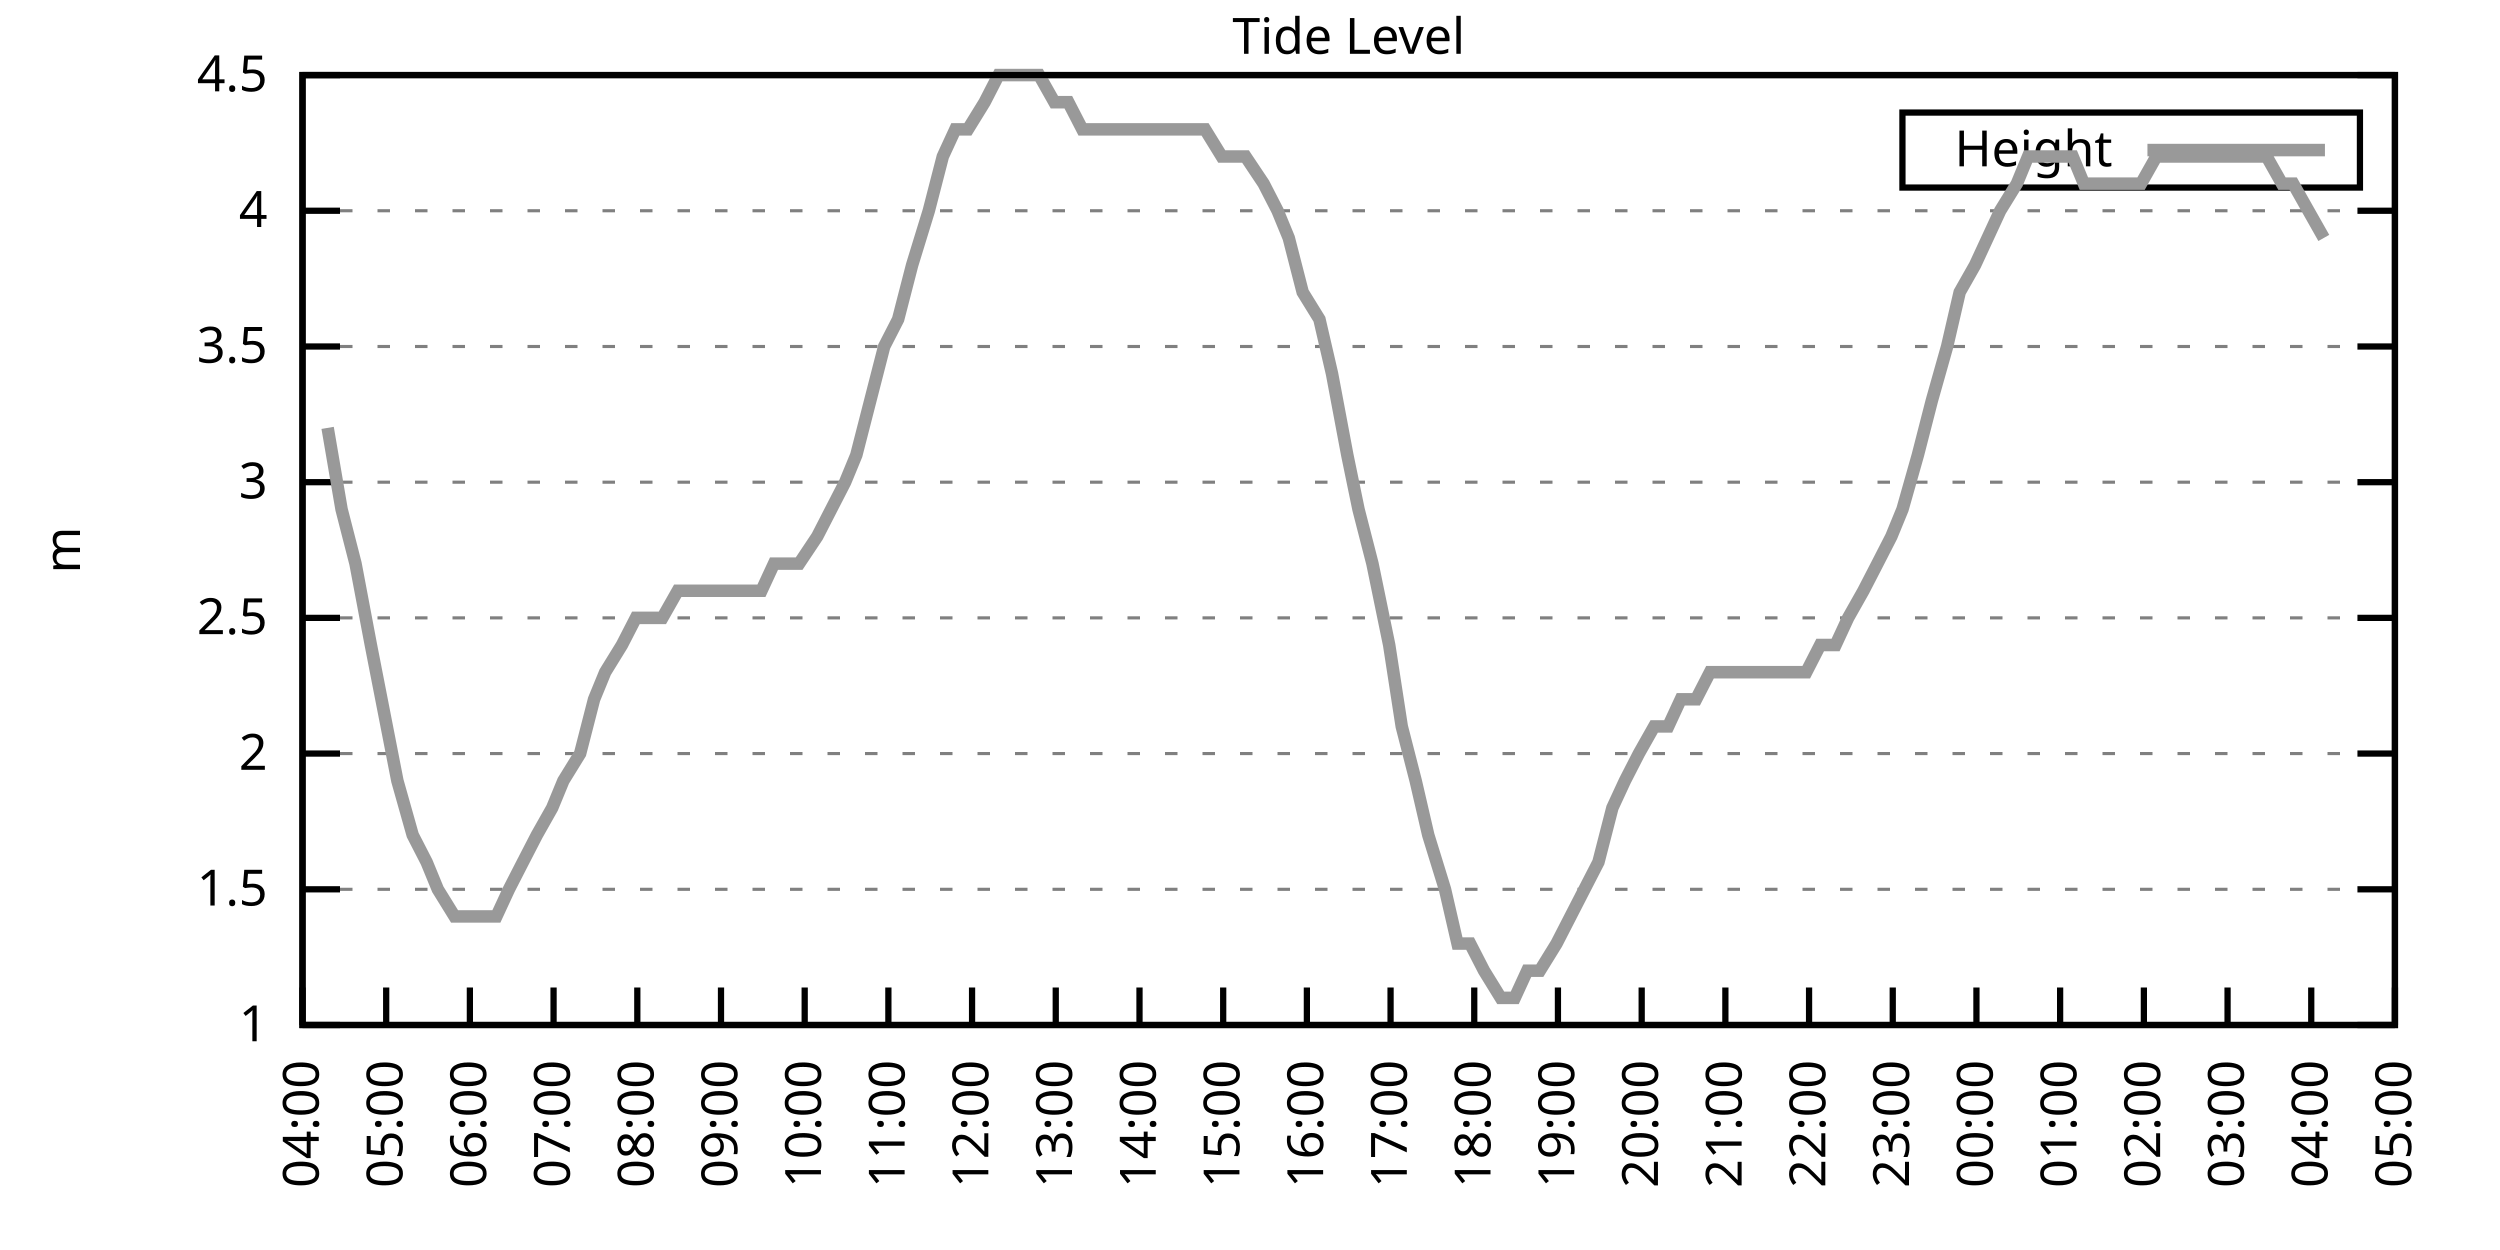
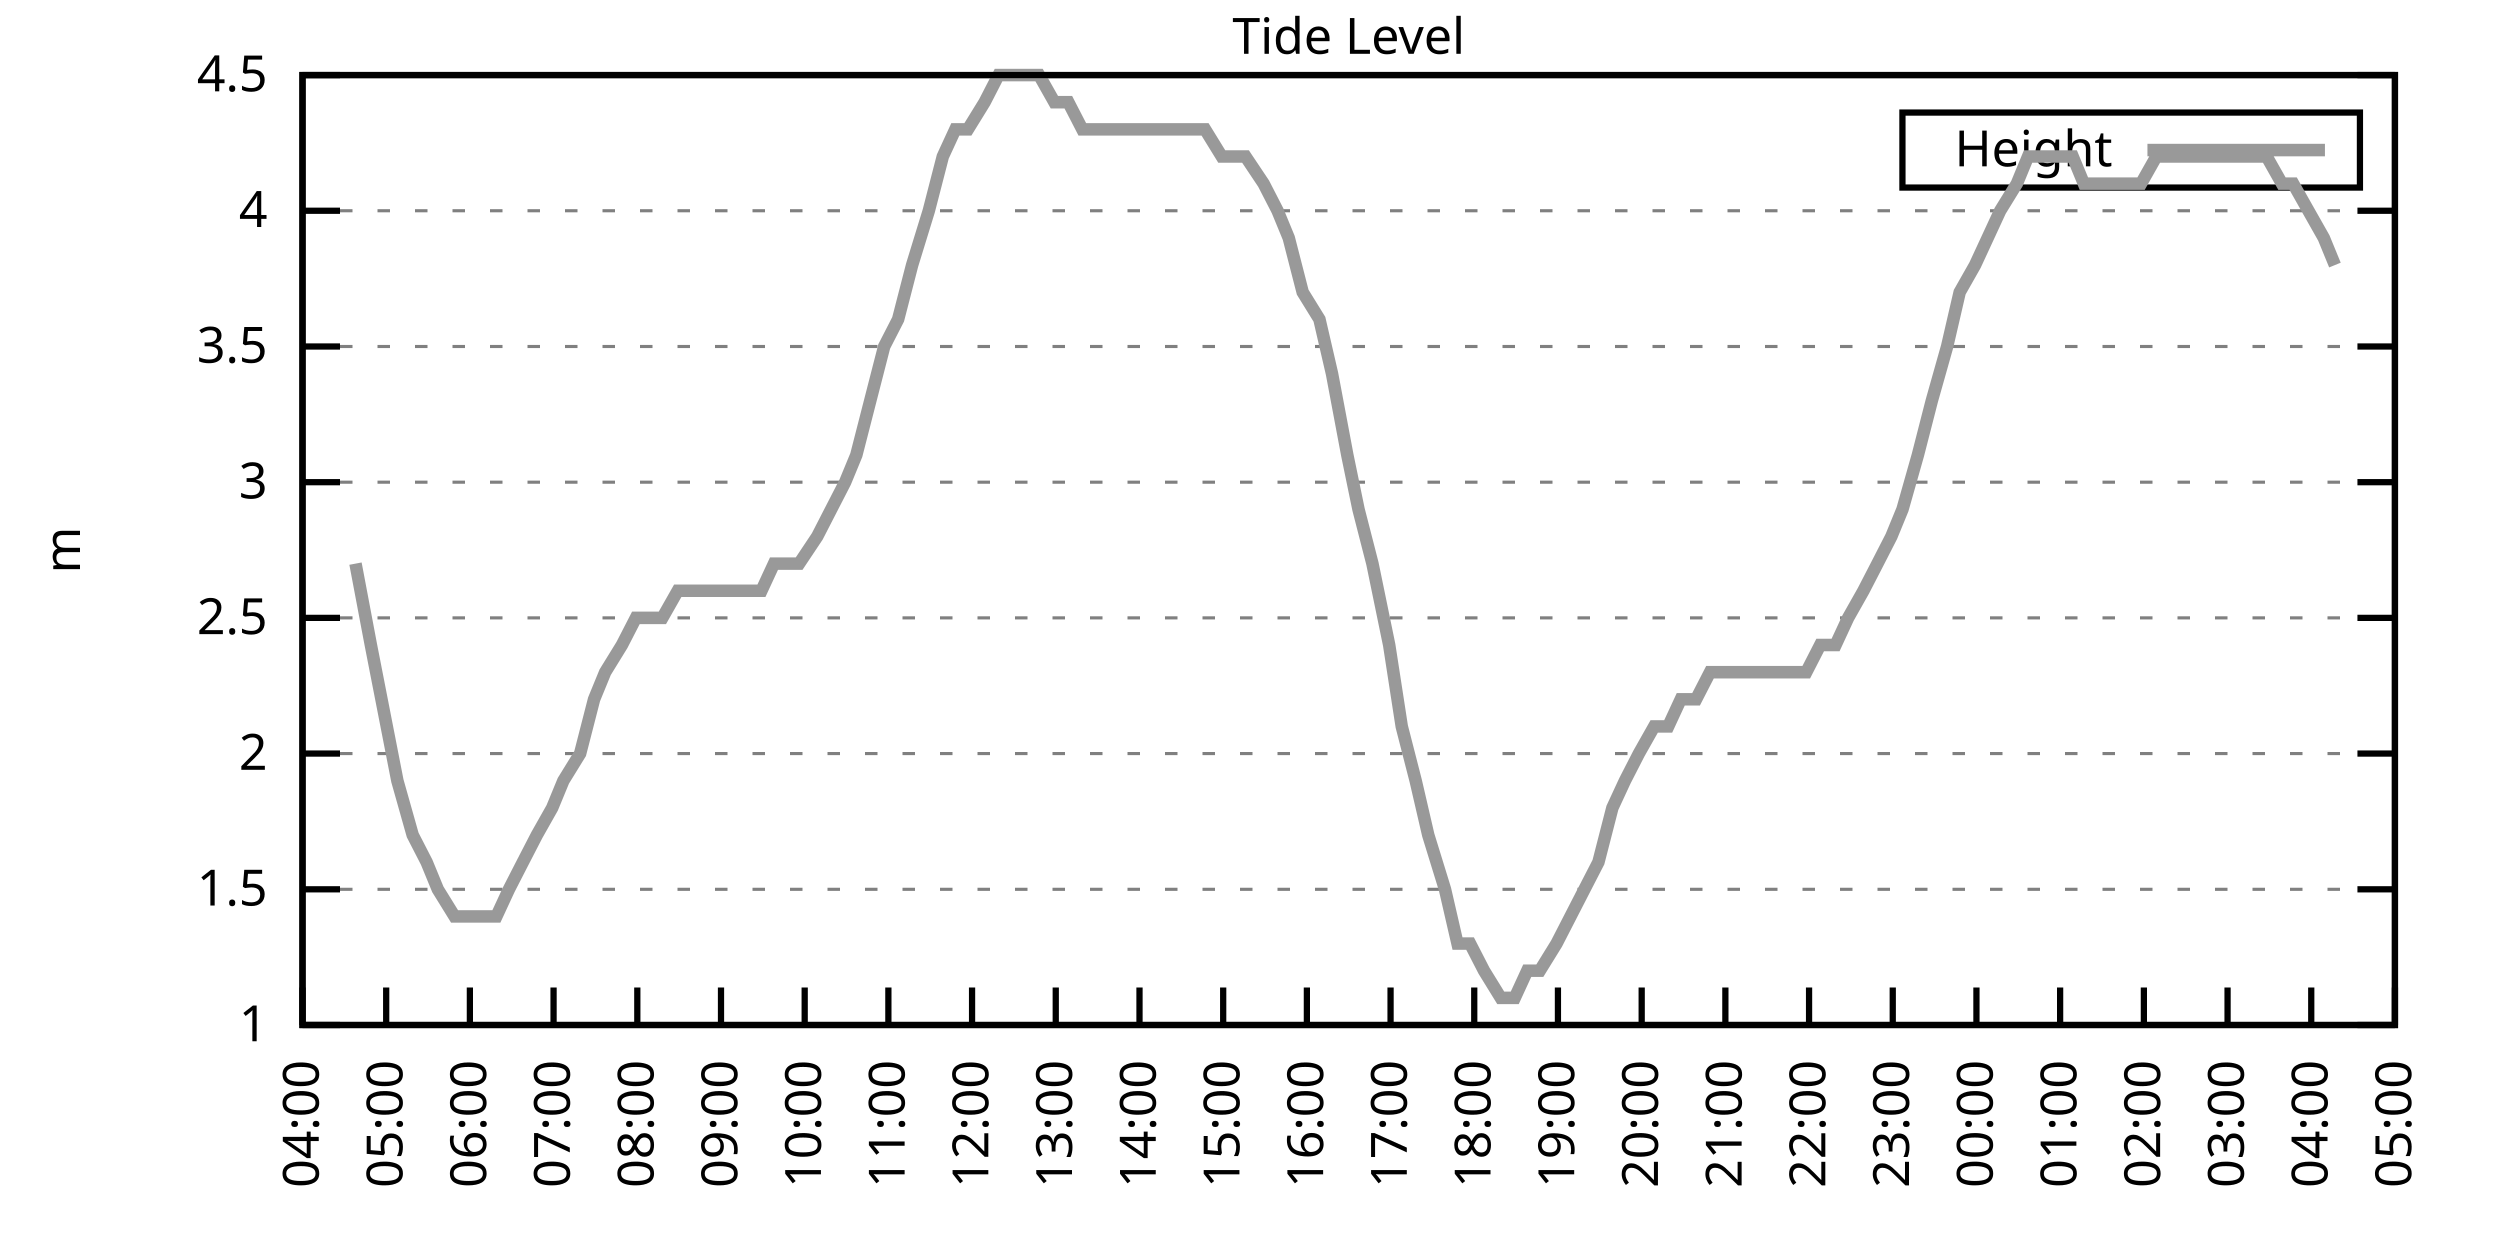
<svg xmlns="http://www.w3.org/2000/svg" xmlns:xlink="http://www.w3.org/1999/xlink" width="400" height="200" viewBox="0 0 400 200">
  <g id="gnuplot_canvas">
    <rect x="0" y="0" width="400" height="200" fill="none" />
    <defs>
      <circle id="gpDot" r="0.5" stroke-width="0.5" stroke="currentColor" />
      <path id="gpPt0" stroke-width="0.333" stroke="currentColor" d="M-1,0 h2 M0,-1 v2" />
      <path id="gpPt1" stroke-width="0.333" stroke="currentColor" d="M-1,-1 L1,1 M1,-1 L-1,1" />
      <path id="gpPt2" stroke-width="0.333" stroke="currentColor" d="M-1,0 L1,0 M0,-1 L0,1 M-1,-1 L1,1 M-1,1 L1,-1" />
      <rect id="gpPt3" stroke-width="0.333" stroke="currentColor" x="-1" y="-1" width="2" height="2" />
      <rect id="gpPt4" stroke-width="0.333" stroke="currentColor" fill="currentColor" x="-1" y="-1" width="2" height="2" />
      <circle id="gpPt5" stroke-width="0.333" stroke="currentColor" cx="0" cy="0" r="1" />
      <use xlink:href="#gpPt5" id="gpPt6" fill="currentColor" stroke="none" />
      <path id="gpPt7" stroke-width="0.333" stroke="currentColor" d="M0,-1.33 L-1.33,0.67 L1.33,0.67 z" />
      <use xlink:href="#gpPt7" id="gpPt8" fill="currentColor" stroke="none" />
      <use xlink:href="#gpPt7" id="gpPt9" stroke="currentColor" transform="rotate(180)" />
      <use xlink:href="#gpPt9" id="gpPt10" fill="currentColor" stroke="none" />
      <use xlink:href="#gpPt3" id="gpPt11" stroke="currentColor" transform="rotate(45)" />
      <use xlink:href="#gpPt11" id="gpPt12" fill="currentColor" stroke="none" />
      <path id="gpPt13" stroke-width="0.333" stroke="currentColor" d="M0,1.330 L1.265,0.411 L0.782,-1.067 L-0.782,-1.076 L-1.265,0.411 z" />
      <use xlink:href="#gpPt13" id="gpPt14" fill="currentColor" stroke="none" />
      <filter id="textbox" filterUnits="objectBoundingBox" x="0" y="0" height="1" width="1">
        <feFlood flood-color="white" flood-opacity="1" result="bgnd" />
        <feComposite in="SourceGraphic" in2="bgnd" operator="atop" />
      </filter>
      <filter id="greybox" filterUnits="objectBoundingBox" x="0" y="0" height="1" width="1">
        <feFlood flood-color="lightgrey" flood-opacity="1" result="grey" />
        <feComposite in="SourceGraphic" in2="grey" operator="atop" />
      </filter>
    </defs>
    <g fill="none" color="white" stroke="currentColor" stroke-width="1.00" stroke-linecap="butt" stroke-linejoin="miter">
</g>
    <g fill="none" color="black" stroke="currentColor" stroke-width="1.00" stroke-linecap="butt" stroke-linejoin="miter">
      <g stroke="none" shape-rendering="crispEdges">
        <polygon fill="rgb(255, 255, 255)" points="48.40,164.00 383.18,164.00 383.18,12.02 48.40,12.02 " />
      </g>
    </g>
    <g fill="none" color="black" stroke="currentColor" stroke-width="1.00" stroke-linecap="butt" stroke-linejoin="miter">
</g>
    <g fill="none" color="black" stroke="black" stroke-width="0.50" stroke-linecap="butt" stroke-linejoin="miter">
</g>
    <g fill="none" color="gray" stroke="currentColor" stroke-width="0.50" stroke-linecap="butt" stroke-linejoin="miter">
      <path stroke="gray" stroke-dasharray="2,4" class="gridline" d="M48.40,164.00 L383.19,164.00  " />
    </g>
    <g fill="none" color="gray" stroke="gray" stroke-width="1.00" stroke-linecap="butt" stroke-linejoin="miter">
</g>
    <g fill="none" color="black" stroke="currentColor" stroke-width="1.00" stroke-linecap="butt" stroke-linejoin="miter">
      <path stroke="black" d="M48.40,164.00 L54.40,164.00 M383.19,164.00 L377.19,164.00  " />
      <g transform="translate(42.80,166.60)" stroke="none" fill="black" font-family="Sans" font-size="8.00" text-anchor="end">
        <text>
          <tspan font-family="Sans"> 1</tspan>
        </text>
      </g>
    </g>
    <g fill="none" color="black" stroke="currentColor" stroke-width="1.00" stroke-linecap="butt" stroke-linejoin="miter">
</g>
    <g fill="none" color="black" stroke="black" stroke-width="0.50" stroke-linecap="butt" stroke-linejoin="miter">
</g>
    <g fill="none" color="gray" stroke="currentColor" stroke-width="0.50" stroke-linecap="butt" stroke-linejoin="miter">
      <path stroke="gray" stroke-dasharray="2,4" class="gridline" d="M48.40,142.29 L383.19,142.29  " />
    </g>
    <g fill="none" color="gray" stroke="gray" stroke-width="1.00" stroke-linecap="butt" stroke-linejoin="miter">
</g>
    <g fill="none" color="black" stroke="currentColor" stroke-width="1.00" stroke-linecap="butt" stroke-linejoin="miter">
      <path stroke="black" d="M48.40,142.29 L54.40,142.29 M383.19,142.29 L377.19,142.29  " />
      <g transform="translate(42.80,144.89)" stroke="none" fill="black" font-family="Sans" font-size="8.00" text-anchor="end">
        <text>
          <tspan font-family="Sans"> 1.5</tspan>
        </text>
      </g>
    </g>
    <g fill="none" color="black" stroke="currentColor" stroke-width="1.00" stroke-linecap="butt" stroke-linejoin="miter">
</g>
    <g fill="none" color="black" stroke="black" stroke-width="0.50" stroke-linecap="butt" stroke-linejoin="miter">
</g>
    <g fill="none" color="gray" stroke="currentColor" stroke-width="0.50" stroke-linecap="butt" stroke-linejoin="miter">
      <path stroke="gray" stroke-dasharray="2,4" class="gridline" d="M48.40,120.57 L383.19,120.57  " />
    </g>
    <g fill="none" color="gray" stroke="gray" stroke-width="1.00" stroke-linecap="butt" stroke-linejoin="miter">
</g>
    <g fill="none" color="black" stroke="currentColor" stroke-width="1.00" stroke-linecap="butt" stroke-linejoin="miter">
      <path stroke="black" d="M48.40,120.57 L54.40,120.57 M383.19,120.57 L377.19,120.57  " />
      <g transform="translate(42.80,123.17)" stroke="none" fill="black" font-family="Sans" font-size="8.00" text-anchor="end">
        <text>
          <tspan font-family="Sans"> 2</tspan>
        </text>
      </g>
    </g>
    <g fill="none" color="black" stroke="currentColor" stroke-width="1.00" stroke-linecap="butt" stroke-linejoin="miter">
</g>
    <g fill="none" color="black" stroke="black" stroke-width="0.50" stroke-linecap="butt" stroke-linejoin="miter">
</g>
    <g fill="none" color="gray" stroke="currentColor" stroke-width="0.50" stroke-linecap="butt" stroke-linejoin="miter">
      <path stroke="gray" stroke-dasharray="2,4" class="gridline" d="M48.40,98.86 L383.19,98.86  " />
    </g>
    <g fill="none" color="gray" stroke="gray" stroke-width="1.00" stroke-linecap="butt" stroke-linejoin="miter">
</g>
    <g fill="none" color="black" stroke="currentColor" stroke-width="1.00" stroke-linecap="butt" stroke-linejoin="miter">
      <path stroke="black" d="M48.40,98.86 L54.40,98.86 M383.19,98.86 L377.19,98.86  " />
      <g transform="translate(42.80,101.46)" stroke="none" fill="black" font-family="Sans" font-size="8.00" text-anchor="end">
        <text>
          <tspan font-family="Sans"> 2.5</tspan>
        </text>
      </g>
    </g>
    <g fill="none" color="black" stroke="currentColor" stroke-width="1.00" stroke-linecap="butt" stroke-linejoin="miter">
</g>
    <g fill="none" color="black" stroke="black" stroke-width="0.50" stroke-linecap="butt" stroke-linejoin="miter">
</g>
    <g fill="none" color="gray" stroke="currentColor" stroke-width="0.50" stroke-linecap="butt" stroke-linejoin="miter">
      <path stroke="gray" stroke-dasharray="2,4" class="gridline" d="M48.40,77.15 L383.19,77.15  " />
    </g>
    <g fill="none" color="gray" stroke="gray" stroke-width="1.00" stroke-linecap="butt" stroke-linejoin="miter">
</g>
    <g fill="none" color="black" stroke="currentColor" stroke-width="1.00" stroke-linecap="butt" stroke-linejoin="miter">
      <path stroke="black" d="M48.40,77.15 L54.40,77.15 M383.19,77.15 L377.19,77.15  " />
      <g transform="translate(42.80,79.75)" stroke="none" fill="black" font-family="Sans" font-size="8.00" text-anchor="end">
        <text>
          <tspan font-family="Sans"> 3</tspan>
        </text>
      </g>
    </g>
    <g fill="none" color="black" stroke="currentColor" stroke-width="1.00" stroke-linecap="butt" stroke-linejoin="miter">
</g>
    <g fill="none" color="black" stroke="black" stroke-width="0.50" stroke-linecap="butt" stroke-linejoin="miter">
</g>
    <g fill="none" color="gray" stroke="currentColor" stroke-width="0.50" stroke-linecap="butt" stroke-linejoin="miter">
      <path stroke="gray" stroke-dasharray="2,4" class="gridline" d="M48.40,55.44 L383.19,55.44  " />
    </g>
    <g fill="none" color="gray" stroke="gray" stroke-width="1.00" stroke-linecap="butt" stroke-linejoin="miter">
</g>
    <g fill="none" color="black" stroke="currentColor" stroke-width="1.00" stroke-linecap="butt" stroke-linejoin="miter">
      <path stroke="black" d="M48.40,55.44 L54.40,55.44 M383.19,55.44 L377.19,55.44  " />
      <g transform="translate(42.80,58.04)" stroke="none" fill="black" font-family="Sans" font-size="8.00" text-anchor="end">
        <text>
          <tspan font-family="Sans"> 3.5</tspan>
        </text>
      </g>
    </g>
    <g fill="none" color="black" stroke="currentColor" stroke-width="1.00" stroke-linecap="butt" stroke-linejoin="miter">
</g>
    <g fill="none" color="black" stroke="black" stroke-width="0.50" stroke-linecap="butt" stroke-linejoin="miter">
</g>
    <g fill="none" color="gray" stroke="currentColor" stroke-width="0.50" stroke-linecap="butt" stroke-linejoin="miter">
      <path stroke="gray" stroke-dasharray="2,4" class="gridline" d="M48.40,33.72 L383.19,33.72  " />
    </g>
    <g fill="none" color="gray" stroke="gray" stroke-width="1.00" stroke-linecap="butt" stroke-linejoin="miter">
</g>
    <g fill="none" color="black" stroke="currentColor" stroke-width="1.00" stroke-linecap="butt" stroke-linejoin="miter">
      <path stroke="black" d="M48.40,33.72 L54.40,33.72 M383.19,33.72 L377.19,33.72  " />
      <g transform="translate(42.80,36.32)" stroke="none" fill="black" font-family="Sans" font-size="8.00" text-anchor="end">
        <text>
          <tspan font-family="Sans"> 4</tspan>
        </text>
      </g>
    </g>
    <g fill="none" color="black" stroke="currentColor" stroke-width="1.00" stroke-linecap="butt" stroke-linejoin="miter">
</g>
    <g fill="none" color="black" stroke="black" stroke-width="0.50" stroke-linecap="butt" stroke-linejoin="miter">
</g>
    <g fill="none" color="gray" stroke="currentColor" stroke-width="0.50" stroke-linecap="butt" stroke-linejoin="miter">
      <path stroke="gray" stroke-dasharray="2,4" class="gridline" d="M48.40,12.01 L383.19,12.01  " />
    </g>
    <g fill="none" color="gray" stroke="gray" stroke-width="1.00" stroke-linecap="butt" stroke-linejoin="miter">
</g>
    <g fill="none" color="black" stroke="currentColor" stroke-width="1.00" stroke-linecap="butt" stroke-linejoin="miter">
      <path stroke="black" d="M48.40,12.01 L54.40,12.01 M383.19,12.01 L377.19,12.01  " />
      <g transform="translate(42.80,14.61)" stroke="none" fill="black" font-family="Sans" font-size="8.00" text-anchor="end">
        <text>
          <tspan font-family="Sans"> 4.5</tspan>
        </text>
      </g>
    </g>
    <g fill="none" color="black" stroke="currentColor" stroke-width="1.00" stroke-linecap="butt" stroke-linejoin="miter">
      <path stroke="black" d="M48.40,164.00 L48.40,158.00  " />
      <g transform="translate(51.00,169.60) rotate(270.00)" stroke="none" fill="black" font-family="Sans" font-size="8.00" text-anchor="end">
        <text>
          <tspan font-family="Sans">04:00</tspan>
        </text>
      </g>
    </g>
    <g fill="none" color="black" stroke="currentColor" stroke-width="1.00" stroke-linecap="butt" stroke-linejoin="miter">
      <path stroke="black" d="M61.79,164.00 L61.79,158.00  " />
      <g transform="translate(64.39,169.60) rotate(270.00)" stroke="none" fill="black" font-family="Sans" font-size="8.00" text-anchor="end">
        <text>
          <tspan font-family="Sans">05:00</tspan>
        </text>
      </g>
    </g>
    <g fill="none" color="black" stroke="currentColor" stroke-width="1.00" stroke-linecap="butt" stroke-linejoin="miter">
      <path stroke="black" d="M75.18,164.00 L75.18,158.00  " />
      <g transform="translate(77.78,169.60) rotate(270.00)" stroke="none" fill="black" font-family="Sans" font-size="8.00" text-anchor="end">
        <text>
          <tspan font-family="Sans">06:00</tspan>
        </text>
      </g>
    </g>
    <g fill="none" color="black" stroke="currentColor" stroke-width="1.00" stroke-linecap="butt" stroke-linejoin="miter">
      <path stroke="black" d="M88.57,164.00 L88.57,158.00  " />
      <g transform="translate(91.17,169.60) rotate(270.00)" stroke="none" fill="black" font-family="Sans" font-size="8.00" text-anchor="end">
        <text>
          <tspan font-family="Sans">07:00</tspan>
        </text>
      </g>
    </g>
    <g fill="none" color="black" stroke="currentColor" stroke-width="1.00" stroke-linecap="butt" stroke-linejoin="miter">
      <path stroke="black" d="M101.97,164.00 L101.97,158.00  " />
      <g transform="translate(104.57,169.60) rotate(270.00)" stroke="none" fill="black" font-family="Sans" font-size="8.00" text-anchor="end">
        <text>
          <tspan font-family="Sans">08:00</tspan>
        </text>
      </g>
    </g>
    <g fill="none" color="black" stroke="currentColor" stroke-width="1.00" stroke-linecap="butt" stroke-linejoin="miter">
      <path stroke="black" d="M115.36,164.00 L115.36,158.00  " />
      <g transform="translate(117.96,169.60) rotate(270.00)" stroke="none" fill="black" font-family="Sans" font-size="8.00" text-anchor="end">
        <text>
          <tspan font-family="Sans">09:00</tspan>
        </text>
      </g>
    </g>
    <g fill="none" color="black" stroke="currentColor" stroke-width="1.00" stroke-linecap="butt" stroke-linejoin="miter">
      <path stroke="black" d="M128.75,164.00 L128.75,158.00  " />
      <g transform="translate(131.35,169.60) rotate(270.00)" stroke="none" fill="black" font-family="Sans" font-size="8.00" text-anchor="end">
        <text>
          <tspan font-family="Sans">10:00</tspan>
        </text>
      </g>
    </g>
    <g fill="none" color="black" stroke="currentColor" stroke-width="1.00" stroke-linecap="butt" stroke-linejoin="miter">
      <path stroke="black" d="M142.14,164.00 L142.14,158.00  " />
      <g transform="translate(144.74,169.60) rotate(270.00)" stroke="none" fill="black" font-family="Sans" font-size="8.00" text-anchor="end">
        <text>
          <tspan font-family="Sans">11:00</tspan>
        </text>
      </g>
    </g>
    <g fill="none" color="black" stroke="currentColor" stroke-width="1.00" stroke-linecap="butt" stroke-linejoin="miter">
      <path stroke="black" d="M155.53,164.00 L155.53,158.00  " />
      <g transform="translate(158.13,169.60) rotate(270.00)" stroke="none" fill="black" font-family="Sans" font-size="8.00" text-anchor="end">
        <text>
          <tspan font-family="Sans">12:00</tspan>
        </text>
      </g>
    </g>
    <g fill="none" color="black" stroke="currentColor" stroke-width="1.00" stroke-linecap="butt" stroke-linejoin="miter">
      <path stroke="black" d="M168.92,164.00 L168.92,158.00  " />
      <g transform="translate(171.52,169.60) rotate(270.00)" stroke="none" fill="black" font-family="Sans" font-size="8.00" text-anchor="end">
        <text>
          <tspan font-family="Sans">13:00</tspan>
        </text>
      </g>
    </g>
    <g fill="none" color="black" stroke="currentColor" stroke-width="1.00" stroke-linecap="butt" stroke-linejoin="miter">
      <path stroke="black" d="M182.32,164.00 L182.32,158.00  " />
      <g transform="translate(184.92,169.60) rotate(270.00)" stroke="none" fill="black" font-family="Sans" font-size="8.00" text-anchor="end">
        <text>
          <tspan font-family="Sans">14:00</tspan>
        </text>
      </g>
    </g>
    <g fill="none" color="black" stroke="currentColor" stroke-width="1.00" stroke-linecap="butt" stroke-linejoin="miter">
      <path stroke="black" d="M195.71,164.00 L195.71,158.00  " />
      <g transform="translate(198.31,169.60) rotate(270.00)" stroke="none" fill="black" font-family="Sans" font-size="8.00" text-anchor="end">
        <text>
          <tspan font-family="Sans">15:00</tspan>
        </text>
      </g>
    </g>
    <g fill="none" color="black" stroke="currentColor" stroke-width="1.00" stroke-linecap="butt" stroke-linejoin="miter">
      <path stroke="black" d="M209.10,164.00 L209.10,158.00  " />
      <g transform="translate(211.70,169.60) rotate(270.00)" stroke="none" fill="black" font-family="Sans" font-size="8.00" text-anchor="end">
        <text>
          <tspan font-family="Sans">16:00</tspan>
        </text>
      </g>
    </g>
    <g fill="none" color="black" stroke="currentColor" stroke-width="1.00" stroke-linecap="butt" stroke-linejoin="miter">
      <path stroke="black" d="M222.49,164.00 L222.49,158.00  " />
      <g transform="translate(225.09,169.60) rotate(270.00)" stroke="none" fill="black" font-family="Sans" font-size="8.00" text-anchor="end">
        <text>
          <tspan font-family="Sans">17:00</tspan>
        </text>
      </g>
    </g>
    <g fill="none" color="black" stroke="currentColor" stroke-width="1.00" stroke-linecap="butt" stroke-linejoin="miter">
      <path stroke="black" d="M235.88,164.00 L235.88,158.00  " />
      <g transform="translate(238.48,169.60) rotate(270.00)" stroke="none" fill="black" font-family="Sans" font-size="8.00" text-anchor="end">
        <text>
          <tspan font-family="Sans">18:00</tspan>
        </text>
      </g>
    </g>
    <g fill="none" color="black" stroke="currentColor" stroke-width="1.00" stroke-linecap="butt" stroke-linejoin="miter">
      <path stroke="black" d="M249.27,164.00 L249.27,158.00  " />
      <g transform="translate(251.87,169.60) rotate(270.00)" stroke="none" fill="black" font-family="Sans" font-size="8.00" text-anchor="end">
        <text>
          <tspan font-family="Sans">19:00</tspan>
        </text>
      </g>
    </g>
    <g fill="none" color="black" stroke="currentColor" stroke-width="1.00" stroke-linecap="butt" stroke-linejoin="miter">
      <path stroke="black" d="M262.67,164.00 L262.67,158.00  " />
      <g transform="translate(265.27,169.60) rotate(270.00)" stroke="none" fill="black" font-family="Sans" font-size="8.00" text-anchor="end">
        <text>
          <tspan font-family="Sans">20:00</tspan>
        </text>
      </g>
    </g>
    <g fill="none" color="black" stroke="currentColor" stroke-width="1.00" stroke-linecap="butt" stroke-linejoin="miter">
      <path stroke="black" d="M276.06,164.00 L276.06,158.00  " />
      <g transform="translate(278.66,169.60) rotate(270.00)" stroke="none" fill="black" font-family="Sans" font-size="8.00" text-anchor="end">
        <text>
          <tspan font-family="Sans">21:00</tspan>
        </text>
      </g>
    </g>
    <g fill="none" color="black" stroke="currentColor" stroke-width="1.00" stroke-linecap="butt" stroke-linejoin="miter">
      <path stroke="black" d="M289.45,164.00 L289.45,158.00  " />
      <g transform="translate(292.05,169.60) rotate(270.00)" stroke="none" fill="black" font-family="Sans" font-size="8.00" text-anchor="end">
        <text>
          <tspan font-family="Sans">22:00</tspan>
        </text>
      </g>
    </g>
    <g fill="none" color="black" stroke="currentColor" stroke-width="1.00" stroke-linecap="butt" stroke-linejoin="miter">
      <path stroke="black" d="M302.84,164.00 L302.84,158.00  " />
      <g transform="translate(305.44,169.60) rotate(270.00)" stroke="none" fill="black" font-family="Sans" font-size="8.00" text-anchor="end">
        <text>
          <tspan font-family="Sans">23:00</tspan>
        </text>
      </g>
    </g>
    <g fill="none" color="black" stroke="currentColor" stroke-width="1.00" stroke-linecap="butt" stroke-linejoin="miter">
      <path stroke="black" d="M316.23,164.00 L316.23,158.00  " />
      <g transform="translate(318.83,169.60) rotate(270.00)" stroke="none" fill="black" font-family="Sans" font-size="8.00" text-anchor="end">
        <text>
          <tspan font-family="Sans">00:00</tspan>
        </text>
      </g>
    </g>
    <g fill="none" color="black" stroke="currentColor" stroke-width="1.00" stroke-linecap="butt" stroke-linejoin="miter">
      <path stroke="black" d="M329.62,164.00 L329.62,158.00  " />
      <g transform="translate(332.22,169.60) rotate(270.00)" stroke="none" fill="black" font-family="Sans" font-size="8.00" text-anchor="end">
        <text>
          <tspan font-family="Sans">01:00</tspan>
        </text>
      </g>
    </g>
    <g fill="none" color="black" stroke="currentColor" stroke-width="1.00" stroke-linecap="butt" stroke-linejoin="miter">
      <path stroke="black" d="M343.02,164.00 L343.02,158.00  " />
      <g transform="translate(345.62,169.60) rotate(270.00)" stroke="none" fill="black" font-family="Sans" font-size="8.00" text-anchor="end">
        <text>
          <tspan font-family="Sans">02:00</tspan>
        </text>
      </g>
    </g>
    <g fill="none" color="black" stroke="currentColor" stroke-width="1.00" stroke-linecap="butt" stroke-linejoin="miter">
      <path stroke="black" d="M356.41,164.00 L356.41,158.00  " />
      <g transform="translate(359.01,169.60) rotate(270.00)" stroke="none" fill="black" font-family="Sans" font-size="8.00" text-anchor="end">
        <text>
          <tspan font-family="Sans">03:00</tspan>
        </text>
      </g>
    </g>
    <g fill="none" color="black" stroke="currentColor" stroke-width="1.00" stroke-linecap="butt" stroke-linejoin="miter">
      <path stroke="black" d="M369.80,164.00 L369.80,158.00  " />
      <g transform="translate(372.40,169.60) rotate(270.00)" stroke="none" fill="black" font-family="Sans" font-size="8.00" text-anchor="end">
        <text>
          <tspan font-family="Sans">04:00</tspan>
        </text>
      </g>
    </g>
    <g fill="none" color="black" stroke="currentColor" stroke-width="1.00" stroke-linecap="butt" stroke-linejoin="miter">
      <path stroke="black" d="M383.19,164.00 L383.19,158.00  " />
      <g transform="translate(385.79,169.60) rotate(270.00)" stroke="none" fill="black" font-family="Sans" font-size="8.00" text-anchor="end">
        <text>
          <tspan font-family="Sans">05:00</tspan>
        </text>
      </g>
    </g>
    <g fill="none" color="black" stroke="currentColor" stroke-width="1.00" stroke-linecap="butt" stroke-linejoin="miter">
</g>
    <g fill="none" color="black" stroke="currentColor" stroke-width="1.00" stroke-linecap="butt" stroke-linejoin="miter">
      <path stroke="black" d="M48.40,12.01 L48.40,164.00 L383.19,164.00 L383.19,12.01 L48.40,12.01 Z  " />
    </g>
    <g fill="none" color="black" stroke="currentColor" stroke-width="1.00" stroke-linecap="butt" stroke-linejoin="miter">
</g>
    <g fill="none" color="black" stroke="currentColor" stroke-width="1.00" stroke-linecap="butt" stroke-linejoin="miter">
      <path stroke="black" d="M304.39,30.01 L304.39,18.01 L377.59,18.01 L377.59,30.01 L304.39,30.01 Z  " />
    </g>
    <g id="Tide_level_plot_1">
      <g fill="none" color="white" stroke="black" stroke-width="2.00" stroke-linecap="butt" stroke-linejoin="miter">
</g>
      <g fill="none" color="black" stroke="currentColor" stroke-width="2.00" stroke-linecap="butt" stroke-linejoin="miter">
        <g transform="translate(337.99,26.61)" stroke="none" fill="black" font-family="Sans" font-size="8.00" text-anchor="end">
          <text>
            <tspan font-family="Sans">Height</tspan>
          </text>
        </g>
      </g>
      <g fill="none" color="black" stroke="currentColor" stroke-width="2.00" stroke-linecap="butt" stroke-linejoin="miter">
-         <path stroke="rgb(153, 153, 153)" d="M343.59,24.01 L371.99,24.01 M52.42,68.46 L54.65,81.49 L56.88,90.18 L59.34,103.20 L63.58,124.92 L66.03,133.60   L68.26,137.94 L70.05,142.29 L72.73,146.63 L74.74,146.63 L76.75,146.63 L79.42,146.63 L81.43,142.29 L83.66,137.94   L85.90,133.60 L88.35,129.26 L90.14,124.92 L92.82,120.57 L95.05,111.89 L96.83,107.55 L99.51,103.20 L101.74,98.86   L103.98,98.86 L105.98,98.86 L108.44,94.52 L110.22,94.52 L112.90,94.52 L114.91,94.52 L116.92,94.52 L119.15,94.52   L121.83,94.52 L123.84,90.18 L126.07,90.18 L127.86,90.18 L130.76,85.83 L132.99,81.49 L135.22,77.15 L137.01,72.81   L139.24,64.12 L141.47,55.44 L143.70,51.09 L145.94,42.41 L148.61,33.72 L150.85,25.04 L152.85,20.70 L154.86,20.70   L157.54,16.35 L159.77,12.01 L161.56,12.01 L164.24,12.01 L166.25,12.01 L168.70,16.35 L170.93,16.35 L173.17,20.70   L175.17,20.70 L177.18,20.70 L179.86,20.70 L182.09,20.70 L184.32,20.70 L186.56,20.70 L188.57,20.70 L190.57,20.70   L192.81,20.70 L195.48,25.04 L197.72,25.04 L199.28,25.04 L202.18,29.38 L204.41,33.72 L206.20,38.07 L208.43,46.75   L211.11,51.09 L213.12,59.78 L215.57,72.81 L217.36,81.49 L219.59,90.18 L222.27,103.20 L224.28,116.23 L226.51,124.92   L228.52,133.60 L231.20,142.29 L233.20,150.97 L235.21,150.97 L237.44,155.31 L240.12,159.66 L242.36,159.66 L244.36,155.31   L246.37,155.31 L249.05,150.97 L251.28,146.63 L253.51,142.29 L255.75,137.94 L257.98,129.26 L259.99,124.92 L262.22,120.57   L264.67,116.23 L266.91,116.23 L268.92,111.89 L271.37,111.89 L273.60,107.55 L275.61,107.55 L277.84,107.55 L280.30,107.55   L282.31,107.55 L284.32,107.55 L286.55,107.55 L289.00,107.55 L291.23,103.20 L293.69,103.20 L295.70,98.86 L298.15,94.52   L300.39,90.18 L302.62,85.83 L304.40,81.49 L306.86,72.81 L309.09,64.12 L311.54,55.44 L313.55,46.75 L316.01,42.41   L318.02,38.07 L320.03,33.72 L322.70,29.38 L324.49,25.04 L326.95,25.04 L329.40,25.04 L331.63,25.04 L333.42,29.38   L335.43,29.38 L337.88,29.38 L340.34,29.38 L342.57,29.38 L345.02,25.04 L347.26,25.04 L349.04,25.04 L351.72,25.04   L353.95,25.04 L355.96,25.04 L358.19,25.04 L360.42,25.04 L362.66,25.04 L365.11,29.38 L366.90,29.38 L369.35,33.72   L371.81,38.07  " />
+         <path stroke="rgb(153, 153, 153)" d="M343.59,24.01 L371.99,24.01 M56.88,90.18 L59.34,103.20 L63.58,124.92 L66.03,133.60 L68.26,137.94 L70.05,142.29   L72.73,146.63 L74.74,146.63 L76.75,146.63 L79.42,146.63 L81.43,142.29 L83.66,137.94 L85.90,133.60 L88.35,129.26   L90.14,124.92 L92.82,120.57 L95.05,111.89 L96.83,107.55 L99.51,103.20 L101.74,98.86 L103.98,98.86 L105.98,98.86   L108.44,94.52 L110.22,94.52 L112.90,94.52 L114.91,94.52 L116.92,94.52 L119.15,94.52 L121.83,94.52 L123.84,90.18   L126.07,90.18 L127.86,90.18 L130.76,85.83 L132.99,81.49 L135.22,77.15 L137.01,72.81 L139.24,64.12 L141.47,55.44   L143.70,51.09 L145.94,42.41 L148.61,33.72 L150.85,25.04 L152.85,20.70 L154.86,20.70 L157.54,16.35 L159.77,12.01   L161.56,12.01 L164.24,12.01 L166.25,12.01 L168.70,16.35 L170.93,16.35 L173.17,20.70 L175.17,20.70 L177.18,20.70   L179.86,20.70 L182.09,20.70 L184.32,20.70 L186.56,20.70 L188.57,20.70 L190.57,20.70 L192.81,20.70 L195.48,25.04   L197.72,25.04 L199.28,25.04 L202.18,29.38 L204.41,33.72 L206.20,38.07 L208.43,46.75 L211.11,51.09 L213.12,59.78   L215.57,72.81 L217.36,81.49 L219.59,90.18 L222.27,103.20 L224.28,116.23 L226.51,124.92 L228.52,133.60 L231.20,142.29   L233.20,150.97 L235.21,150.97 L237.44,155.31 L240.12,159.66 L242.36,159.66 L244.36,155.31 L246.37,155.31 L249.05,150.97   L251.28,146.63 L253.51,142.29 L255.75,137.94 L257.98,129.26 L259.99,124.92 L262.22,120.57 L264.67,116.23 L266.91,116.23   L268.92,111.89 L271.37,111.89 L273.60,107.55 L275.61,107.55 L277.84,107.55 L280.30,107.55 L282.31,107.55 L284.32,107.55   L286.55,107.55 L289.00,107.55 L291.23,103.20 L293.69,103.20 L295.70,98.86 L298.15,94.52 L300.39,90.18 L302.62,85.83   L304.40,81.49 L306.86,72.81 L309.09,64.12 L311.54,55.44 L313.55,46.75 L316.01,42.41 L318.02,38.07 L320.03,33.72   L322.70,29.38 L324.49,25.04 L326.95,25.04 L329.40,25.04 L331.63,25.04 L333.42,29.38 L335.43,29.38 L337.88,29.38   L340.34,29.38 L342.57,29.38 L345.02,25.04 L347.26,25.04 L349.04,25.04 L351.72,25.04 L353.95,25.04 L355.96,25.04   L358.19,25.04 L360.42,25.04 L362.66,25.04 L365.11,29.38 L366.90,29.38 L369.35,33.72 L371.81,38.07 L373.59,42.41    " />
      </g>
    </g>
    <g fill="none" color="black" stroke="currentColor" stroke-width="2.00" stroke-linecap="butt" stroke-linejoin="miter">
</g>
    <g fill="none" color="black" stroke="black" stroke-width="1.00" stroke-linecap="butt" stroke-linejoin="miter">
</g>
    <g fill="none" color="black" stroke="currentColor" stroke-width="1.00" stroke-linecap="butt" stroke-linejoin="miter">
      <path stroke="black" d="M48.40,12.01 L48.40,164.00 L383.19,164.00 L383.19,12.01 L48.40,12.01 Z  " />
      <g transform="translate(12.80,88.01) rotate(270.00)" stroke="none" fill="black" font-family="Sans" font-size="8.00" text-anchor="middle">
        <text>
          <tspan font-family="Sans">m</tspan>
        </text>
      </g>
    </g>
    <g fill="none" color="black" stroke="currentColor" stroke-width="1.00" stroke-linecap="butt" stroke-linejoin="miter">
</g>
    <g fill="none" color="black" stroke="currentColor" stroke-width="1.00" stroke-linecap="butt" stroke-linejoin="miter">
      <g transform="translate(215.79,8.61)" stroke="none" fill="black" font-family="Sans" font-size="8.00" text-anchor="middle">
        <text>
          <tspan font-family="Sans">Tide Level</tspan>
        </text>
      </g>
    </g>
    <g fill="none" color="black" stroke="currentColor" stroke-width="1.00" stroke-linecap="butt" stroke-linejoin="miter">
</g>
  </g>
</svg>
